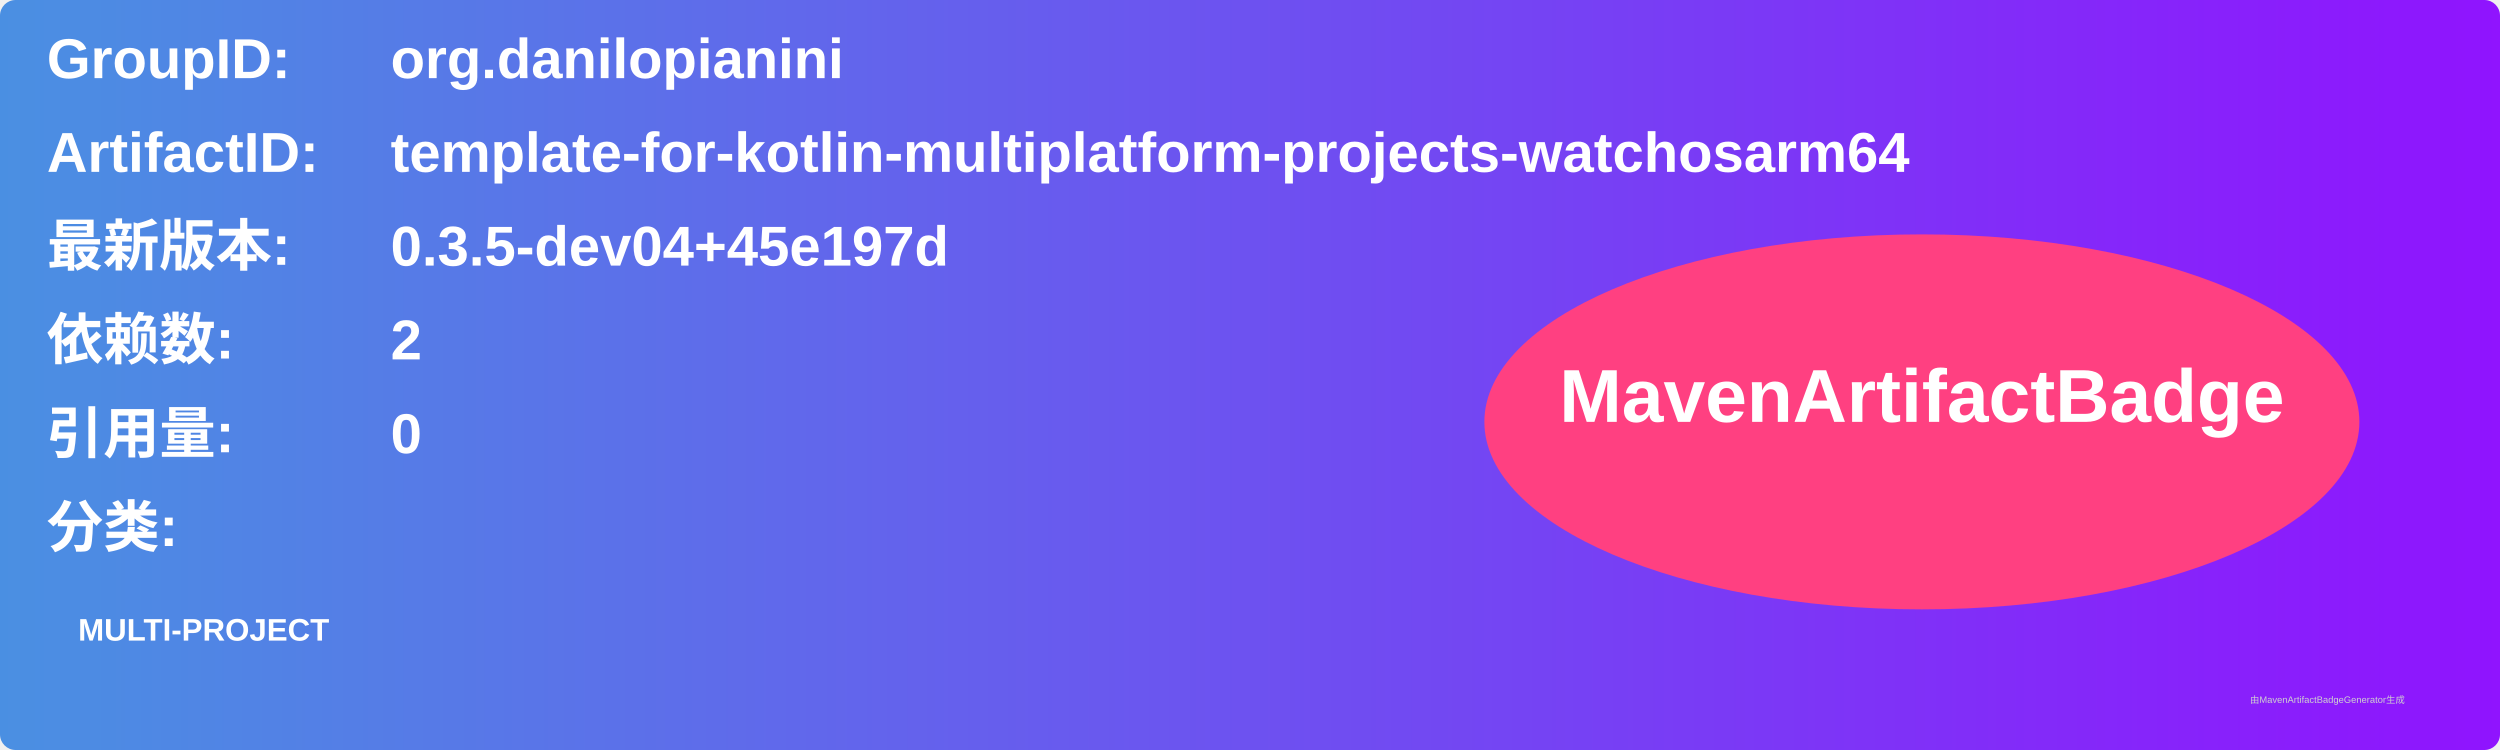
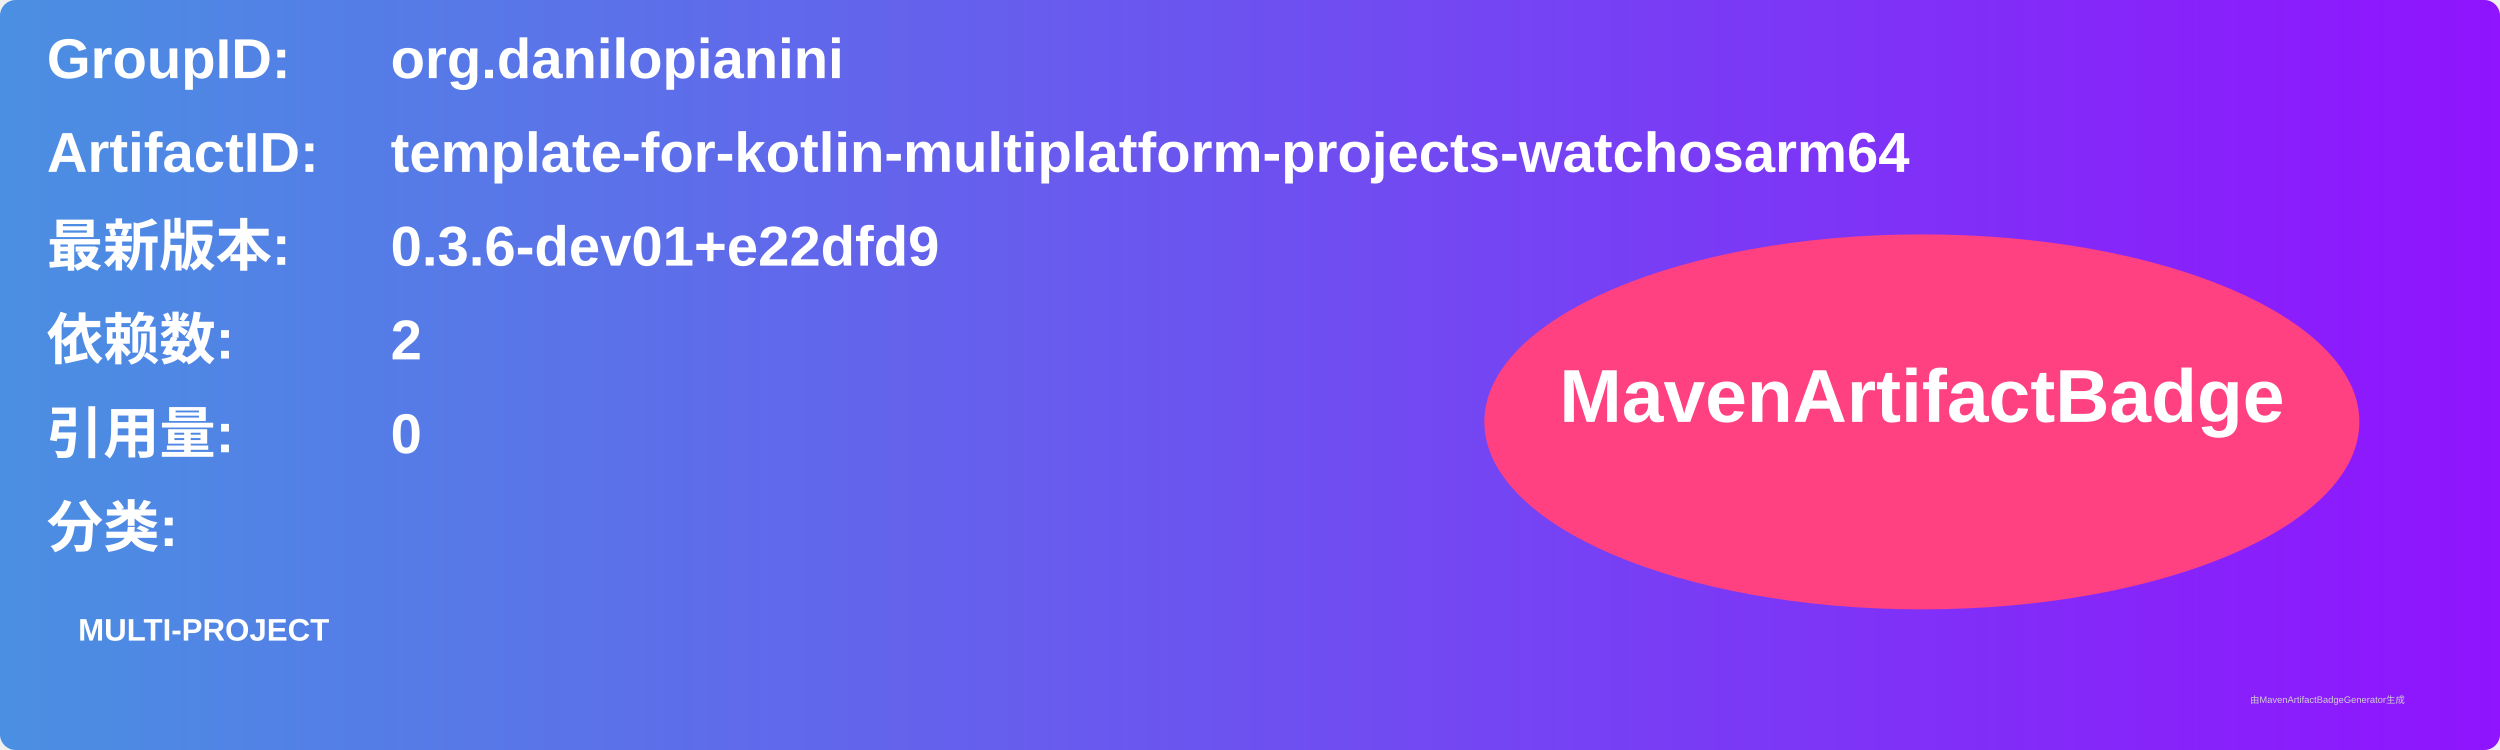
<svg xmlns="http://www.w3.org/2000/svg" width="800" height="240" viewBox="0 0 800 240">
  <linearGradient id="grad" x1="0%" y1="0%" x2="100%" y2="0%">
    <stop offset="0%" stop-color="#4a90e2" />
    <stop offset="100%" stop-color="#9013fe" />
  </linearGradient>
  <rect width="100%" height="100%" rx="5" ry="5" fill="url(#grad)" />
  <g transform="translate(15, 15)">
    <text x="0" y="10" font-family="Arial" font-size="18" fill="white" font-weight="bold" width="260">GroupID:</text>
    <text x="110" y="10" font-family="Arial" font-size="18" fill="white" font-weight="bold" width="460">org.danilopianini</text>
    <text x="0" y="40" font-family="Arial" font-size="18" fill="white" font-weight="bold" width="260">ArtifactID:</text>
    <text x="110" y="40" font-family="Arial" font-size="18" fill="white" font-weight="bold" width="460">template-for-kotlin-multiplatform-projects-watchosarm64</text>
    <text x="0" y="70" font-family="Arial" font-size="18" fill="white" font-weight="bold">最新版本:</text>
    <text x="110" y="70" font-family="Arial" font-size="18" fill="white" font-weight="bold">
-       <tspan font-weight="bold">0.3.5-dev04+45e197d</tspan>
+       <tspan font-weight="bold">0.3.6-dev01+e22dfd9</tspan>
    </text>
    <text x="0" y="100" font-family="Arial" font-size="18" fill="white" font-weight="bold">依赖数: </text>
    <text x="110" y="100" font-family="Arial" font-size="18" fill="white">
      <tspan font-weight="bold">2</tspan>
    </text>
    <text x="0" y="130" font-family="Arial" font-size="18" fill="white" font-weight="bold">引用量: </text>
    <text x="110" y="130" font-family="Arial" font-size="18" fill="white">
      <tspan font-weight="bold">0</tspan>
    </text>
    <text x="0" y="160" font-family="Arial" font-size="18" fill="white" font-weight="bold">分类:</text>
    <text x="10" y="190" font-family="Arial" font-size="10" fill="white">
      <tspan font-weight="bold">MULTI-PROJECT</tspan>
    </text>
    <ellipse cx="600" cy="120" rx="140" ry="60" fill="#ff4081" />
    <text x="600" y="120" text-anchor="middle" font-family="Arial" font-size="24" fill="white" font-weight="bold">MavenArtifactBadge</text>
  </g>
  <text x="720" y="225" font-family="Arial" font-size="3" fill="#d0d0d0">由MavenArtifactBadgeGenerator生成</text>
</svg>
